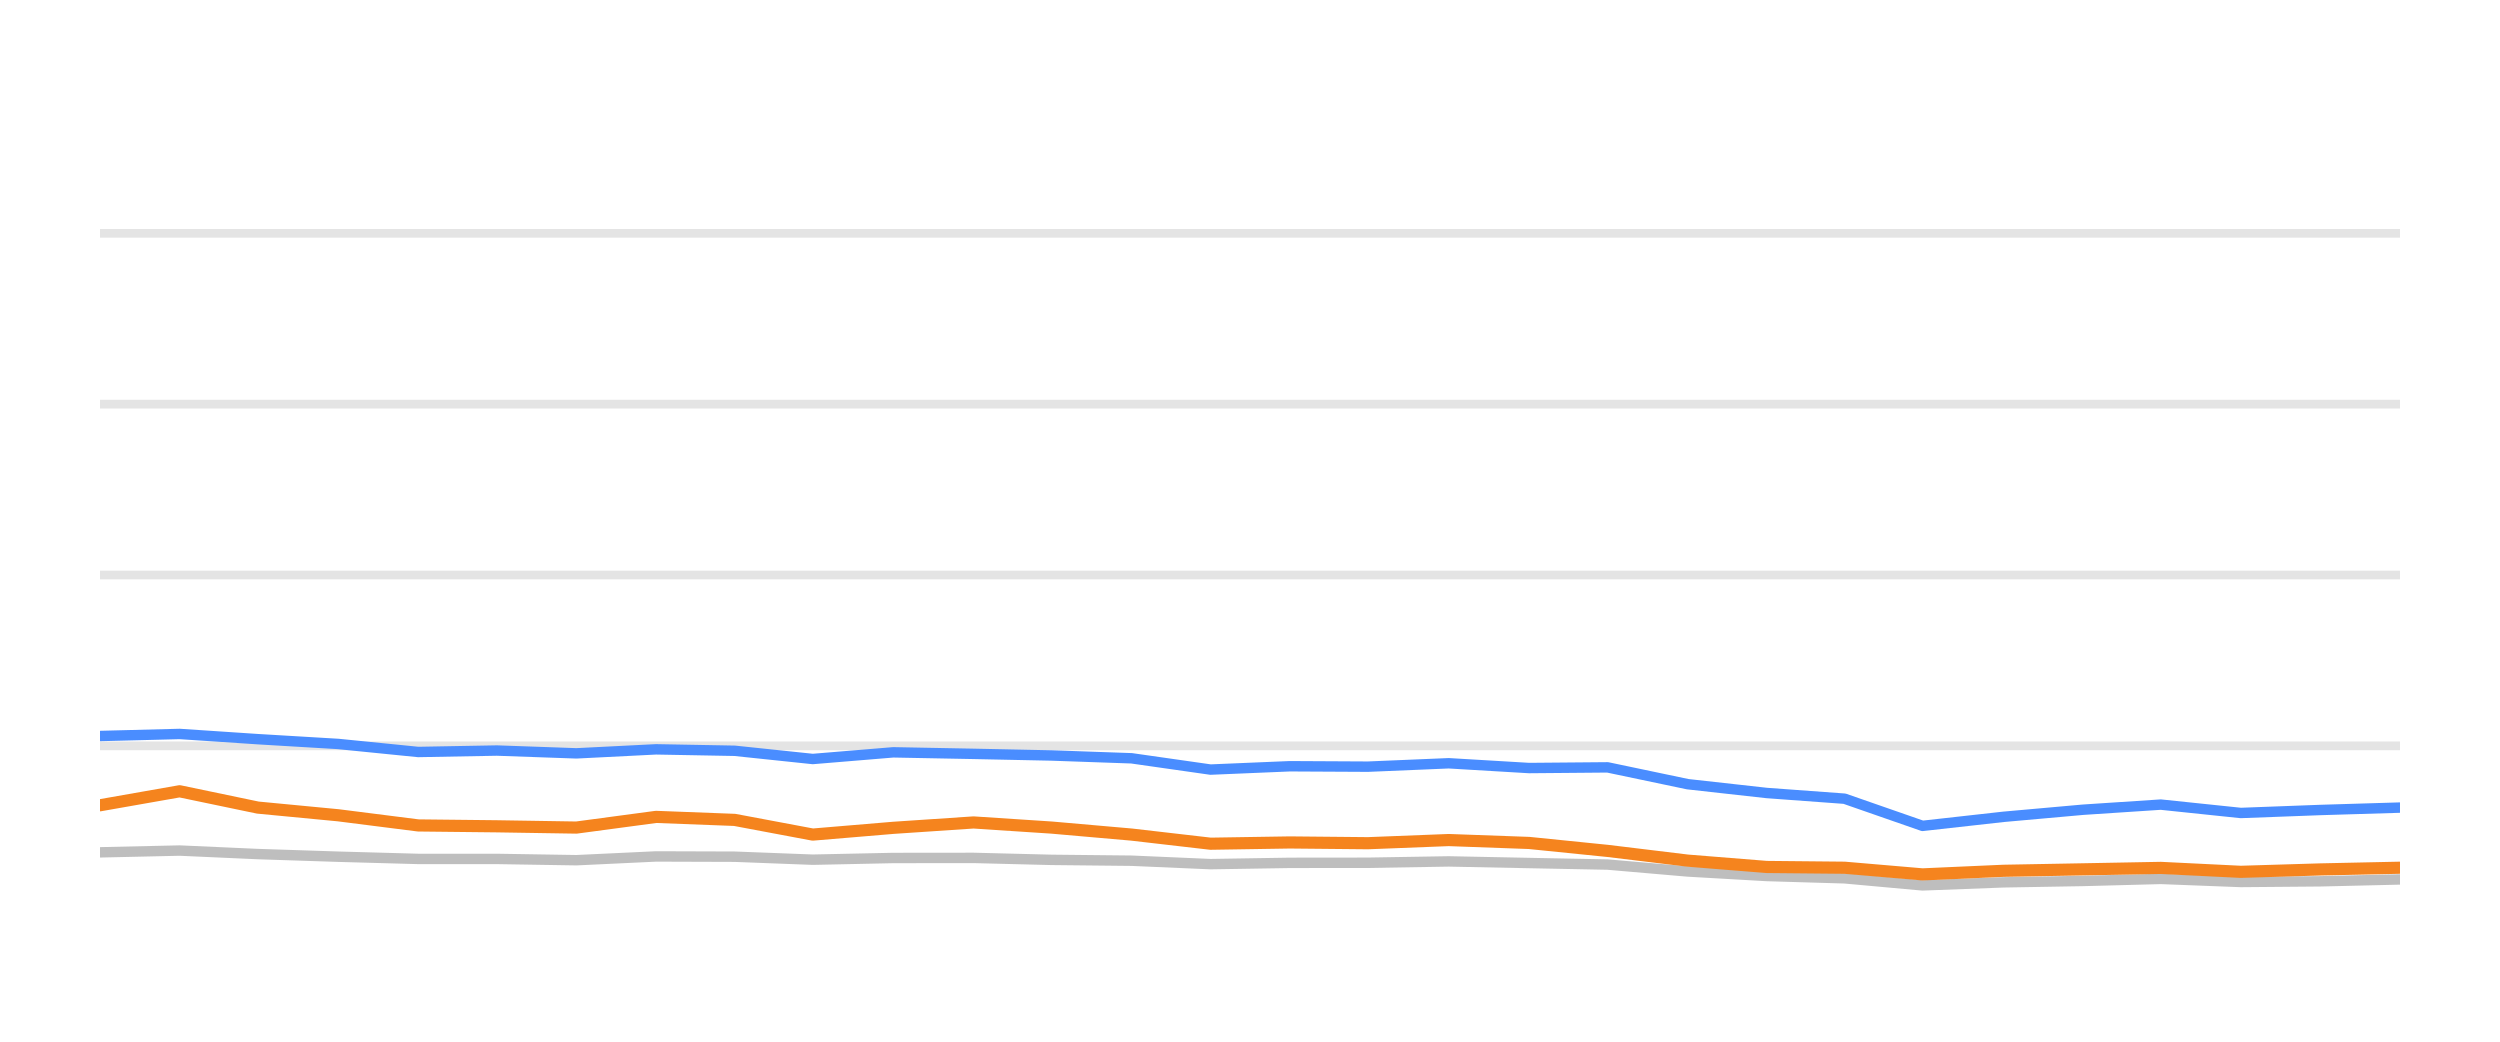
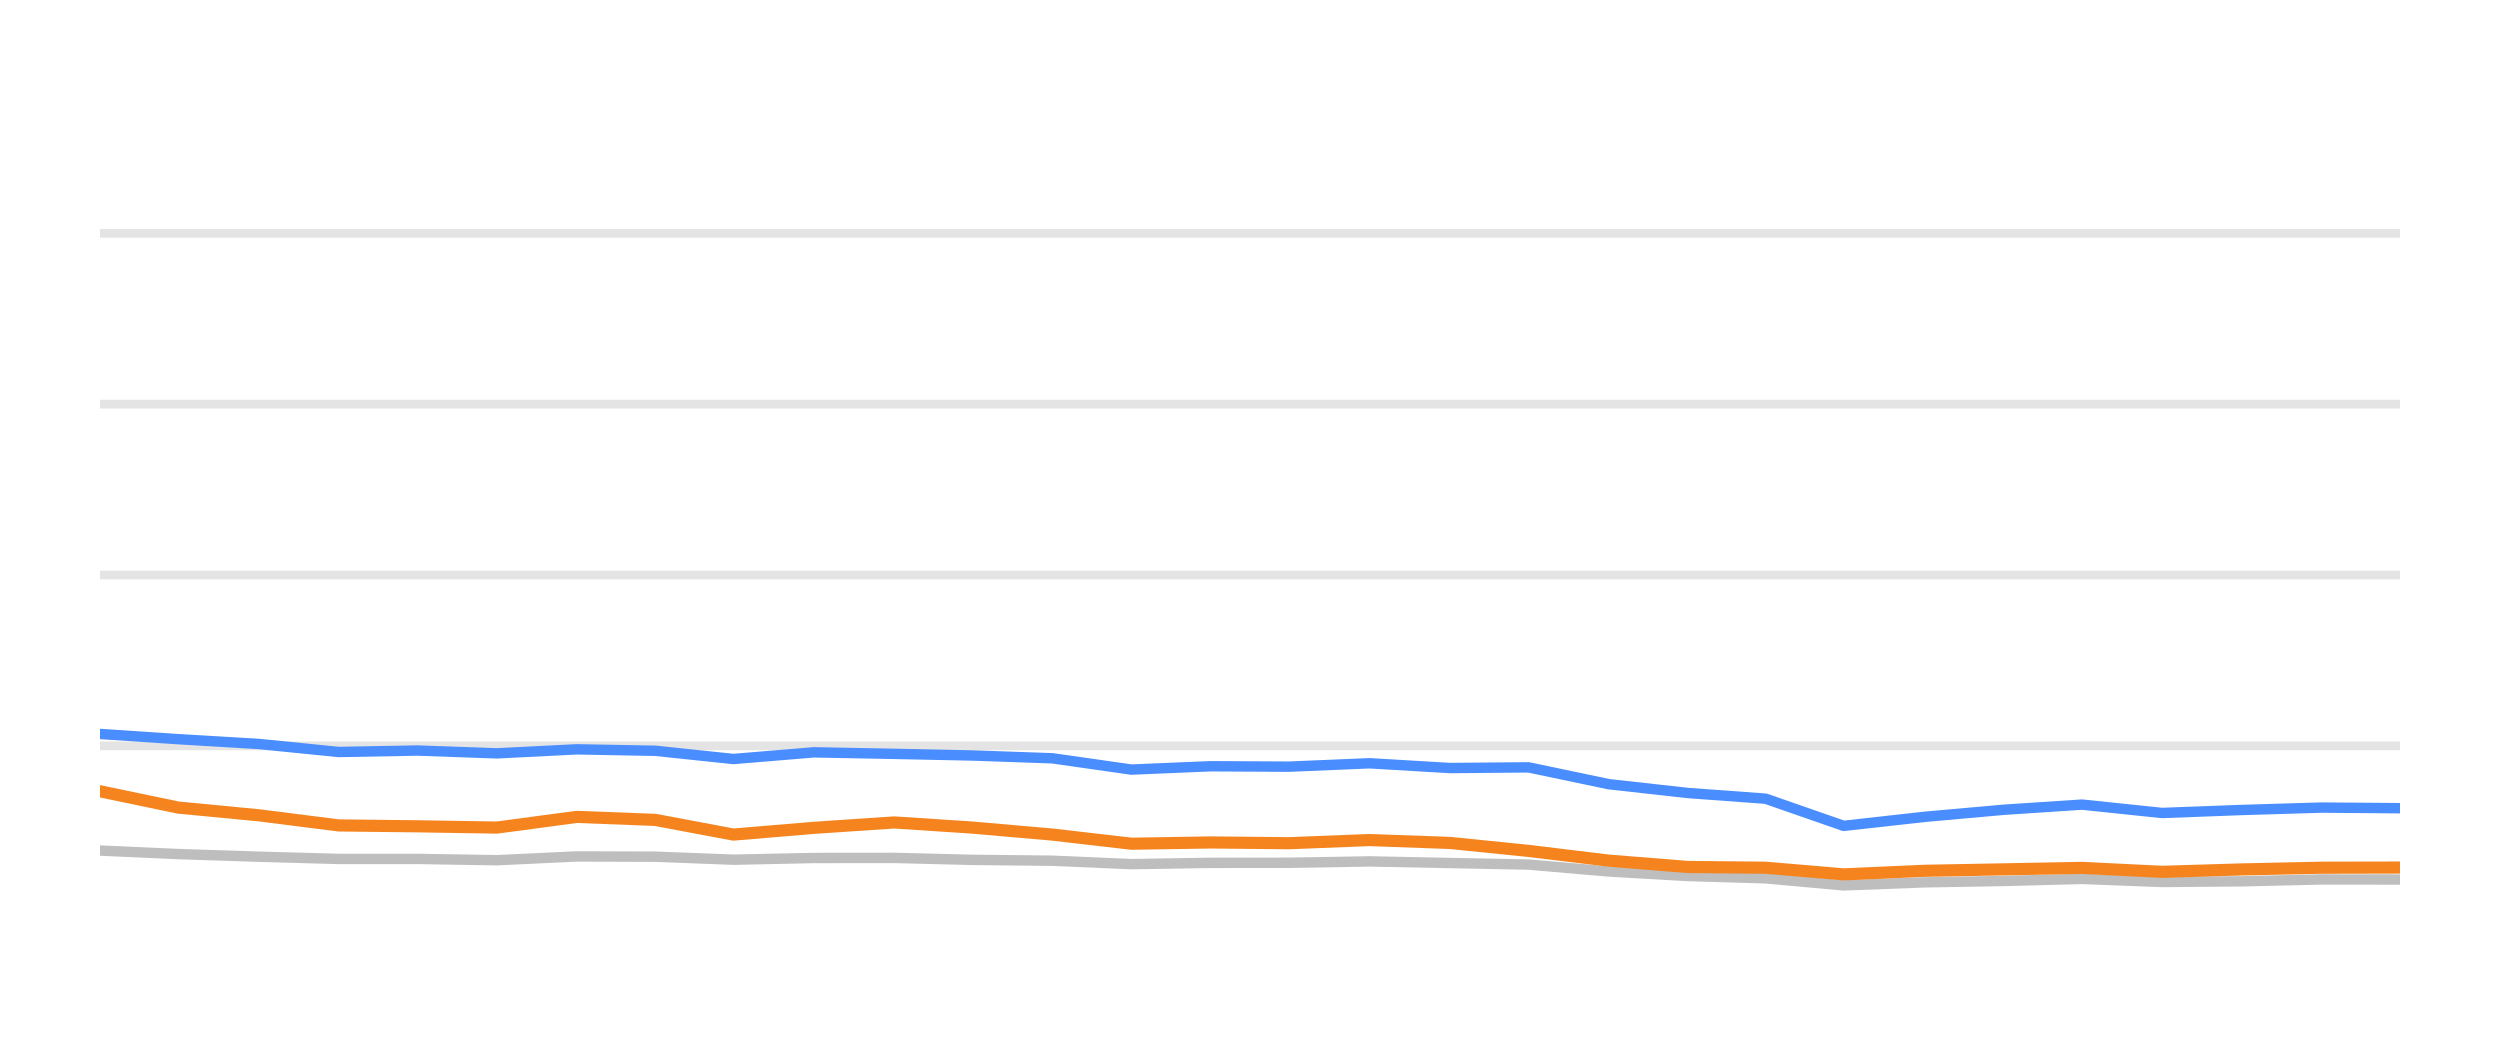
<svg xmlns="http://www.w3.org/2000/svg" width="144pt" height="60pt" viewBox="0 0 144 60" version="1.1">
  <defs>
    <style type="text/css">*{stroke-linejoin: round; stroke-linecap: butt}</style>
  </defs>
  <g id="figure_1">
    <g id="patch_1">
      <path d="M 0 60  L 144 60  L 144 0  L 0 0  L 0 60  z " style="fill: none; opacity: 0" />
    </g>
    <g id="axes_1">
      <g id="patch_2">
        <path d="M 5.76 52.8  L 138.24 52.8  L 138.24 3.6  L 5.76 3.6  L 5.76 52.8  z " style="fill: none" />
      </g>
      <g id="matplotlib.axis_1" />
      <g id="matplotlib.axis_2" />
      <g id="line2d_1">
-         <path d="M 5.76 42.96  L 138.24 42.96  " clip-path="url(#pea4cda17d4)" style="fill: none; stroke: #b2b2b2; stroke-opacity: 0.35; stroke-width: 0.5; stroke-linecap: square" />
+         <path d="M 5.76 42.96  L 138.24 42.96  " clip-path="url(#p518038f7a0)" style="fill: none; stroke: #b2b2b2; stroke-opacity: 0.35; stroke-width: 0.5; stroke-linecap: square" />
      </g>
      <g id="line2d_2">
-         <path d="M 5.76 33.12  L 138.24 33.12  " clip-path="url(#pea4cda17d4)" style="fill: none; stroke: #b2b2b2; stroke-opacity: 0.35; stroke-width: 0.5; stroke-linecap: square" />
+         <path d="M 5.76 33.12  L 138.24 33.12  " clip-path="url(#p518038f7a0)" style="fill: none; stroke: #b2b2b2; stroke-opacity: 0.35; stroke-width: 0.5; stroke-linecap: square" />
      </g>
      <g id="line2d_3">
-         <path d="M 5.76 23.28  L 138.24 23.28  " clip-path="url(#pea4cda17d4)" style="fill: none; stroke: #b2b2b2; stroke-opacity: 0.35; stroke-width: 0.5; stroke-linecap: square" />
+         <path d="M 5.76 23.28  L 138.24 23.28  " clip-path="url(#p518038f7a0)" style="fill: none; stroke: #b2b2b2; stroke-opacity: 0.35; stroke-width: 0.5; stroke-linecap: square" />
      </g>
      <g id="line2d_4">
-         <path d="M 5.76 13.44  L 138.24 13.44  " clip-path="url(#pea4cda17d4)" style="fill: none; stroke: #b2b2b2; stroke-opacity: 0.35; stroke-width: 0.5; stroke-linecap: square" />
+         <path d="M 5.76 13.44  L 138.24 13.44  " clip-path="url(#p518038f7a0)" style="fill: none; stroke: #b2b2b2; stroke-opacity: 0.35; stroke-width: 0.5; stroke-linecap: square" />
      </g>
      <g id="line2d_5">
-         <path d="M 5.76 49.095  L 10.346 48.992  L 14.85 49.194  L 19.482 49.346  L 24.089 49.474  L 28.619 49.474  L 33.199 49.548  L 37.788 49.331  L 42.316 49.346  L 46.816 49.518  L 51.452 49.42  L 56.075 49.415  L 60.569 49.528  L 65.179 49.577  L 69.727 49.774  L 74.293 49.7  L 78.791 49.695  L 83.447 49.617  L 88.078 49.71  L 92.596 49.799  L 97.21 50.197  L 101.758 50.458  L 106.245 50.591  L 110.738 50.999  L 115.4 50.822  L 119.983 50.743  L 124.459 50.625  L 129.069 50.802  L 133.659 50.763  L 138.24 50.655  " clip-path="url(#pea4cda17d4)" style="fill: none; stroke: #bebebe; stroke-width: 0.6; stroke-linecap: round" />
+         <path d="M 5.76 48.992  L 10.267 49.194  L 14.9 49.346  L 19.509 49.474  L 24.041 49.474  L 28.623 49.548  L 33.214 49.331  L 37.744 49.346  L 42.246 49.518  L 46.883 49.42  L 51.508 49.415  L 56.004 49.528  L 60.616 49.577  L 65.167 49.774  L 69.735 49.7  L 74.234 49.695  L 78.892 49.617  L 83.525 49.71  L 88.045 49.799  L 92.661 50.197  L 97.211 50.458  L 101.7 50.591  L 106.195 50.999  L 110.858 50.822  L 115.444 50.743  L 119.921 50.625  L 124.534 50.802  L 129.125 50.763  L 133.708 50.655  L 138.24 50.66  " clip-path="url(#p518038f7a0)" style="fill: none; stroke: #bebebe; stroke-width: 0.6; stroke-linecap: round" />
      </g>
      <g id="line2d_6">
-         <path d="M 5.76 42.394  L 10.346 42.276  L 14.85 42.576  L 19.482 42.852  L 24.089 43.314  L 28.619 43.231  L 33.199 43.393  L 37.788 43.162  L 42.316 43.245  L 46.816 43.718  L 51.452 43.334  L 56.075 43.422  L 60.569 43.516  L 65.179 43.678  L 69.727 44.328  L 74.293 44.136  L 78.791 44.16  L 83.447 43.964  L 88.078 44.239  L 92.596 44.2  L 97.21 45.169  L 101.758 45.676  L 106.245 46.005  L 110.738 47.57  L 115.4 47.049  L 119.983 46.64  L 124.459 46.345  L 129.069 46.827  L 133.659 46.655  L 138.24 46.517  " clip-path="url(#pea4cda17d4)" style="fill: none; stroke: #4a8dff; stroke-width: 0.6; stroke-linecap: round" />
+         <path d="M 5.76 42.276  L 10.267 42.576  L 14.9 42.852  L 19.509 43.314  L 24.041 43.231  L 28.623 43.393  L 33.214 43.162  L 37.744 43.245  L 42.246 43.718  L 46.883 43.334  L 51.508 43.422  L 56.004 43.516  L 60.616 43.678  L 65.167 44.328  L 69.735 44.136  L 74.234 44.16  L 78.892 43.964  L 83.525 44.239  L 88.045 44.2  L 92.661 45.169  L 97.211 45.676  L 101.7 46.005  L 106.195 47.57  L 110.858 47.049  L 115.444 46.64  L 119.921 46.345  L 124.534 46.827  L 129.125 46.655  L 133.708 46.517  L 138.24 46.552  " clip-path="url(#p518038f7a0)" style="fill: none; stroke: #4a8dff; stroke-width: 0.6; stroke-linecap: round" />
      </g>
      <g id="line2d_7">
-         <path d="M 5.76 46.384  L 10.346 45.577  L 14.85 46.517  L 19.482 46.96  L 24.089 47.545  L 28.619 47.595  L 33.199 47.668  L 37.788 47.053  L 42.316 47.226  L 46.816 48.072  L 51.452 47.683  L 56.075 47.373  L 60.569 47.668  L 65.179 48.072  L 69.727 48.598  L 74.293 48.525  L 78.791 48.569  L 83.447 48.387  L 88.078 48.554  L 92.596 49.012  L 97.21 49.572  L 101.758 49.937  L 106.245 49.981  L 110.738 50.365  L 115.4 50.158  L 119.983 50.074  L 124.459 49.991  L 129.069 50.217  L 133.659 50.079  L 138.24 49.981  " clip-path="url(#pea4cda17d4)" style="fill: none; stroke: #f5841e; stroke-width: 0.7; stroke-linecap: round" />
+         <path d="M 5.76 45.577  L 10.267 46.517  L 14.9 46.96  L 19.509 47.545  L 24.041 47.595  L 28.623 47.668  L 33.214 47.053  L 37.744 47.226  L 42.246 48.072  L 46.883 47.683  L 51.508 47.373  L 56.004 47.668  L 60.616 48.072  L 65.167 48.598  L 69.735 48.525  L 74.234 48.569  L 78.892 48.387  L 83.525 48.554  L 88.045 49.012  L 92.661 49.572  L 97.211 49.937  L 101.7 49.981  L 106.195 50.365  L 110.858 50.158  L 115.444 50.074  L 119.921 49.991  L 124.534 50.217  L 129.125 50.079  L 133.708 49.981  L 138.24 49.971  " clip-path="url(#p518038f7a0)" style="fill: none; stroke: #f5841e; stroke-width: 0.7; stroke-linecap: round" />
      </g>
    </g>
  </g>
  <defs>
-     <clipPath id="pea4cda17d4">
+     <clipPath id="p518038f7a0">
      <rect x="5.76" y="3.6" width="132.48" height="49.2" />
    </clipPath>
  </defs>
</svg>
